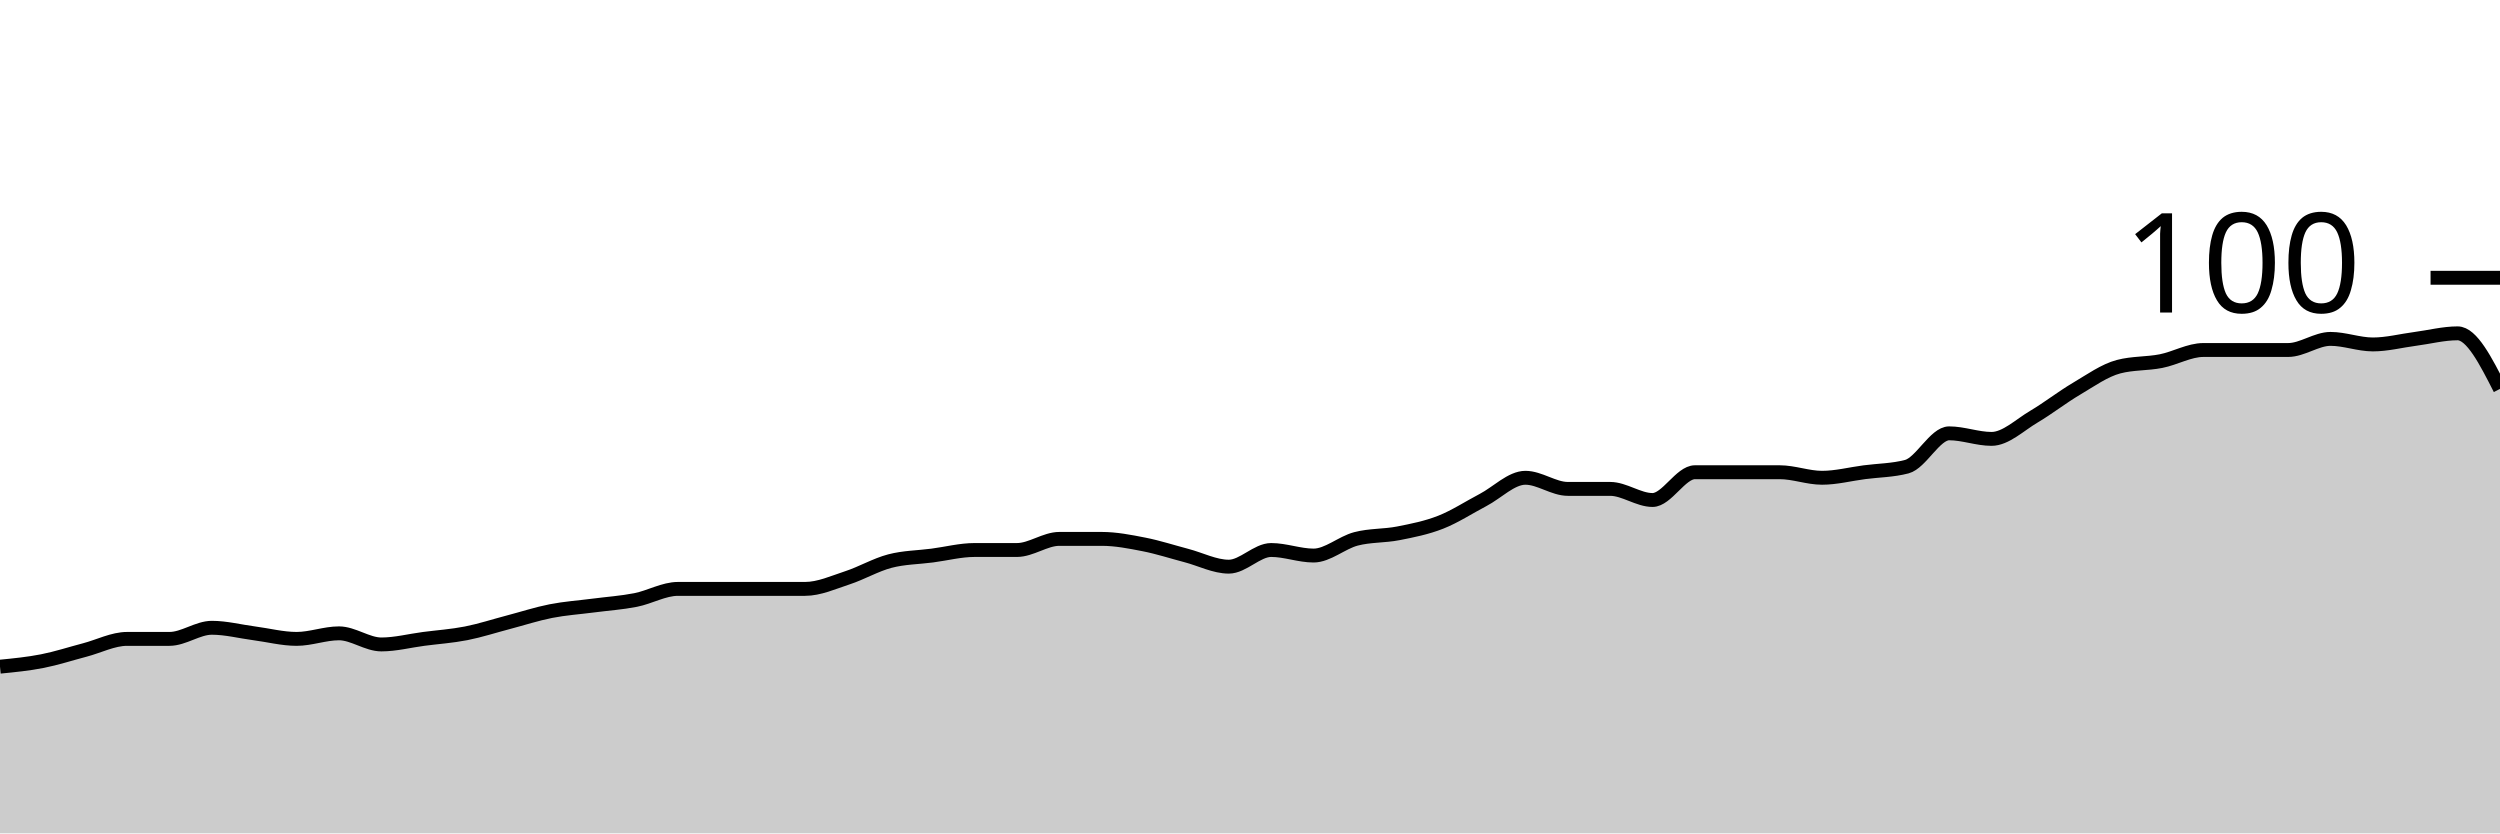
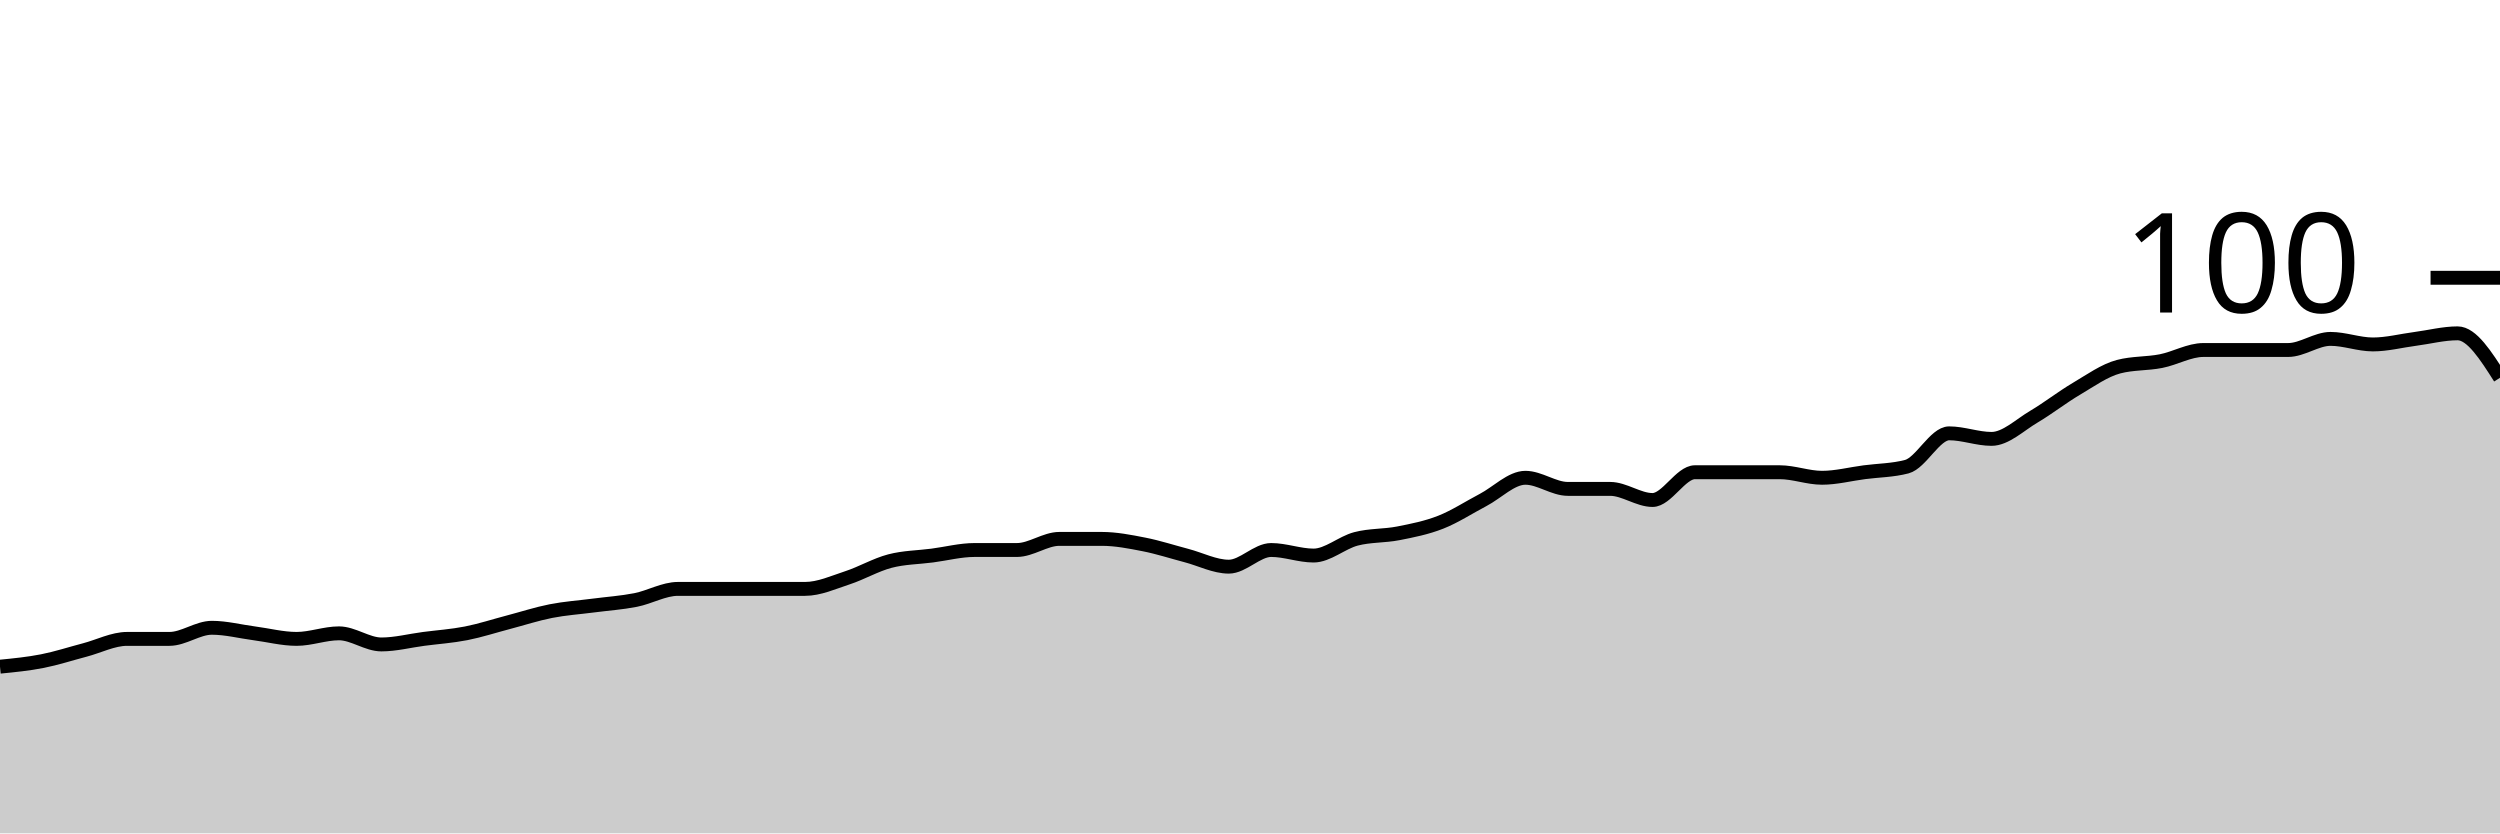
<svg xmlns="http://www.w3.org/2000/svg" viewBox="0 0 180 60">
  <g transform="translate(0,20)">
-     <path class="area" fill="rgba(0, 0, 0, 0.2)" d="M0,28C1.017,27.9,2.034,27.8,3.051,27.6C4.068,27.4,5.085,27.067,6.102,26.8C7.119,26.533,8.136,26,9.153,26C10.169,26,11.186,26,12.203,26C13.22,26,14.237,25.2,15.254,25.2C16.271,25.2,17.288,25.467,18.305,25.6C19.322,25.733,20.339,26,21.356,26C22.373,26,23.39,25.6,24.407,25.6C25.424,25.6,26.441,26.4,27.458,26.4C28.475,26.4,29.492,26.133,30.508,26C31.525,25.867,32.542,25.8,33.559,25.6C34.576,25.4,35.593,25.067,36.61,24.8C37.627,24.533,38.644,24.2,39.661,24C40.678,23.8,41.695,23.733,42.712,23.6C43.729,23.467,44.746,23.4,45.763,23.2C46.78,23,47.797,22.4,48.814,22.4C49.831,22.4,50.847,22.4,51.864,22.4C52.881,22.4,53.898,22.4,54.915,22.4C55.932,22.4,56.949,22.4,57.966,22.4C58.983,22.4,60,21.933,61.017,21.6C62.034,21.267,63.051,20.667,64.068,20.4C65.085,20.133,66.102,20.133,67.119,20C68.136,19.867,69.153,19.6,70.169,19.6C71.186,19.6,72.203,19.6,73.22,19.6C74.237,19.6,75.254,18.8,76.271,18.8C77.288,18.8,78.305,18.8,79.322,18.8C80.339,18.8,81.356,19,82.373,19.2C83.39,19.4,84.407,19.733,85.424,20C86.441,20.267,87.458,20.8,88.475,20.8C89.492,20.8,90.508,19.6,91.525,19.6C92.542,19.6,93.559,20,94.576,20C95.593,20,96.61,19.067,97.627,18.8C98.644,18.533,99.661,18.6,100.678,18.4C101.695,18.2,102.712,18,103.729,17.6C104.746,17.2,105.763,16.533,106.78,16C107.797,15.467,108.814,14.4,109.831,14.4C110.847,14.4,111.864,15.2,112.881,15.2C113.898,15.2,114.915,15.2,115.932,15.2C116.949,15.2,117.966,16,118.983,16C120,16,121.017,14,122.034,14C123.051,14,124.068,14,125.085,14C126.102,14,127.119,14,128.136,14C129.153,14,130.169,14.4,131.186,14.4C132.203,14.4,133.22,14.133,134.237,14C135.254,13.867,136.271,13.867,137.288,13.6C138.305,13.333,139.322,11.2,140.339,11.2C141.356,11.2,142.373,11.6,143.39,11.6C144.407,11.6,145.424,10.6,146.441,10C147.458,9.4,148.475,8.6,149.492,8C150.508,7.4,151.525,6.667,152.542,6.4C153.559,6.133,154.576,6.2,155.593,6C156.61,5.8,157.627,5.2,158.644,5.2C159.661,5.2,160.678,5.2,161.695,5.2C162.712,5.2,163.729,5.2,164.746,5.2C165.763,5.2,166.78,4.4,167.797,4.4C168.814,4.4,169.831,4.8,170.847,4.8C171.864,4.8,172.881,4.533,173.898,4.4C174.915,4.267,175.932,4,176.949,4C177.966,4,178.983,6,180,8L180,40C178.983,40,177.966,40,176.949,40C175.932,40,174.915,40,173.898,40C172.881,40,171.864,40,170.847,40C169.831,40,168.814,40,167.797,40C166.78,40,165.763,40,164.746,40C163.729,40,162.712,40,161.695,40C160.678,40,159.661,40,158.644,40C157.627,40,156.61,40,155.593,40C154.576,40,153.559,40,152.542,40C151.525,40,150.508,40,149.492,40C148.475,40,147.458,40,146.441,40C145.424,40,144.407,40,143.39,40C142.373,40,141.356,40,140.339,40C139.322,40,138.305,40,137.288,40C136.271,40,135.254,40,134.237,40C133.22,40,132.203,40,131.186,40C130.169,40,129.153,40,128.136,40C127.119,40,126.102,40,125.085,40C124.068,40,123.051,40,122.034,40C121.017,40,120,40,118.983,40C117.966,40,116.949,40,115.932,40C114.915,40,113.898,40,112.881,40C111.864,40,110.847,40,109.831,40C108.814,40,107.797,40,106.78,40C105.763,40,104.746,40,103.729,40C102.712,40,101.695,40,100.678,40C99.661,40,98.644,40,97.627,40C96.61,40,95.593,40,94.576,40C93.559,40,92.542,40,91.525,40C90.508,40,89.492,40,88.475,40C87.458,40,86.441,40,85.424,40C84.407,40,83.39,40,82.373,40C81.356,40,80.339,40,79.322,40C78.305,40,77.288,40,76.271,40C75.254,40,74.237,40,73.22,40C72.203,40,71.186,40,70.169,40C69.153,40,68.136,40,67.119,40C66.102,40,65.085,40,64.068,40C63.051,40,62.034,40,61.017,40C60,40,58.983,40,57.966,40C56.949,40,55.932,40,54.915,40C53.898,40,52.881,40,51.864,40C50.847,40,49.831,40,48.814,40C47.797,40,46.78,40,45.763,40C44.746,40,43.729,40,42.712,40C41.695,40,40.678,40,39.661,40C38.644,40,37.627,40,36.61,40C35.593,40,34.576,40,33.559,40C32.542,40,31.525,40,30.508,40C29.492,40,28.475,40,27.458,40C26.441,40,25.424,40,24.407,40C23.39,40,22.373,40,21.356,40C20.339,40,19.322,40,18.305,40C17.288,40,16.271,40,15.254,40C14.237,40,13.22,40,12.203,40C11.186,40,10.169,40,9.153,40C8.136,40,7.119,40,6.102,40C5.085,40,4.068,40,3.051,40C2.034,40,1.017,40,0,40Z" />
-     <path class="line" stroke="black" fill="none" d="M0,28C1.017,27.9,2.034,27.8,3.051,27.6C4.068,27.4,5.085,27.067,6.102,26.8C7.119,26.533,8.136,26,9.153,26C10.169,26,11.186,26,12.203,26C13.22,26,14.237,25.2,15.254,25.2C16.271,25.2,17.288,25.467,18.305,25.6C19.322,25.733,20.339,26,21.356,26C22.373,26,23.39,25.6,24.407,25.6C25.424,25.6,26.441,26.4,27.458,26.4C28.475,26.4,29.492,26.133,30.508,26C31.525,25.867,32.542,25.8,33.559,25.6C34.576,25.4,35.593,25.067,36.61,24.8C37.627,24.533,38.644,24.2,39.661,24C40.678,23.8,41.695,23.733,42.712,23.6C43.729,23.467,44.746,23.4,45.763,23.2C46.78,23,47.797,22.4,48.814,22.4C49.831,22.4,50.847,22.4,51.864,22.4C52.881,22.4,53.898,22.4,54.915,22.4C55.932,22.4,56.949,22.4,57.966,22.4C58.983,22.4,60,21.933,61.017,21.6C62.034,21.267,63.051,20.667,64.068,20.4C65.085,20.133,66.102,20.133,67.119,20C68.136,19.867,69.153,19.6,70.169,19.6C71.186,19.6,72.203,19.6,73.22,19.6C74.237,19.6,75.254,18.8,76.271,18.8C77.288,18.8,78.305,18.8,79.322,18.8C80.339,18.8,81.356,19,82.373,19.2C83.39,19.4,84.407,19.733,85.424,20C86.441,20.267,87.458,20.8,88.475,20.8C89.492,20.8,90.508,19.6,91.525,19.6C92.542,19.6,93.559,20,94.576,20C95.593,20,96.61,19.067,97.627,18.8C98.644,18.533,99.661,18.6,100.678,18.4C101.695,18.2,102.712,18,103.729,17.6C104.746,17.2,105.763,16.533,106.78,16C107.797,15.467,108.814,14.4,109.831,14.4C110.847,14.4,111.864,15.2,112.881,15.2C113.898,15.2,114.915,15.2,115.932,15.2C116.949,15.2,117.966,16,118.983,16C120,16,121.017,14,122.034,14C123.051,14,124.068,14,125.085,14C126.102,14,127.119,14,128.136,14C129.153,14,130.169,14.4,131.186,14.4C132.203,14.4,133.22,14.133,134.237,14C135.254,13.867,136.271,13.867,137.288,13.6C138.305,13.333,139.322,11.2,140.339,11.2C141.356,11.2,142.373,11.6,143.39,11.6C144.407,11.6,145.424,10.6,146.441,10C147.458,9.4,148.475,8.6,149.492,8C150.508,7.4,151.525,6.667,152.542,6.4C153.559,6.133,154.576,6.2,155.593,6C156.61,5.8,157.627,5.2,158.644,5.2C159.661,5.2,160.678,5.2,161.695,5.2C162.712,5.2,163.729,5.2,164.746,5.2C165.763,5.2,166.78,4.4,167.797,4.4C168.814,4.4,169.831,4.8,170.847,4.8C171.864,4.8,172.881,4.533,173.898,4.4C174.915,4.267,175.932,4,176.949,4C177.966,4,178.983,6,180,8" />
+     <path class="area" fill="rgba(0, 0, 0, 0.2)" d="M0,28C1.017,27.9,2.034,27.8,3.051,27.6C4.068,27.4,5.085,27.067,6.102,26.8C7.119,26.533,8.136,26,9.153,26C10.169,26,11.186,26,12.203,26C13.22,26,14.237,25.2,15.254,25.2C16.271,25.2,17.288,25.467,18.305,25.6C19.322,25.733,20.339,26,21.356,26C22.373,26,23.39,25.6,24.407,25.6C25.424,25.6,26.441,26.4,27.458,26.4C28.475,26.4,29.492,26.133,30.508,26C31.525,25.867,32.542,25.8,33.559,25.6C34.576,25.4,35.593,25.067,36.61,24.8C37.627,24.533,38.644,24.2,39.661,24C40.678,23.8,41.695,23.733,42.712,23.6C43.729,23.467,44.746,23.4,45.763,23.2C46.78,23,47.797,22.4,48.814,22.4C49.831,22.4,50.847,22.4,51.864,22.4C52.881,22.4,53.898,22.4,54.915,22.4C55.932,22.4,56.949,22.4,57.966,22.4C58.983,22.4,60,21.933,61.017,21.6C62.034,21.267,63.051,20.667,64.068,20.4C65.085,20.133,66.102,20.133,67.119,20C68.136,19.867,69.153,19.6,70.169,19.6C71.186,19.6,72.203,19.6,73.22,19.6C74.237,19.6,75.254,18.8,76.271,18.8C77.288,18.8,78.305,18.8,79.322,18.8C80.339,18.8,81.356,19,82.373,19.2C83.39,19.4,84.407,19.733,85.424,20C86.441,20.267,87.458,20.8,88.475,20.8C89.492,20.8,90.508,19.6,91.525,19.6C92.542,19.6,93.559,20,94.576,20C95.593,20,96.61,19.067,97.627,18.8C98.644,18.533,99.661,18.6,100.678,18.4C101.695,18.2,102.712,18,103.729,17.6C104.746,17.2,105.763,16.533,106.78,16C107.797,15.467,108.814,14.4,109.831,14.4C110.847,14.4,111.864,15.2,112.881,15.2C113.898,15.2,114.915,15.2,115.932,15.2C116.949,15.2,117.966,16,118.983,16C120,16,121.017,14,122.034,14C123.051,14,124.068,14,125.085,14C126.102,14,127.119,14,128.136,14C129.153,14,130.169,14.4,131.186,14.4C132.203,14.4,133.22,14.133,134.237,14C135.254,13.867,136.271,13.867,137.288,13.6C138.305,13.333,139.322,11.2,140.339,11.2C141.356,11.2,142.373,11.6,143.39,11.6C144.407,11.6,145.424,10.6,146.441,10C147.458,9.4,148.475,8.6,149.492,8C150.508,7.4,151.525,6.667,152.542,6.4C153.559,6.133,154.576,6.2,155.593,6C156.61,5.8,157.627,5.2,158.644,5.2C159.661,5.2,160.678,5.2,161.695,5.2C162.712,5.2,163.729,5.2,164.746,5.2C165.763,5.2,166.78,4.4,167.797,4.4C168.814,4.4,169.831,4.8,170.847,4.8C171.864,4.8,172.881,4.533,173.898,4.4C174.915,4.267,175.932,4,176.949,4C177.966,4,178.983,5.6,180,7.2L180,40C178.983,40,177.966,40,176.949,40C175.932,40,174.915,40,173.898,40C172.881,40,171.864,40,170.847,40C169.831,40,168.814,40,167.797,40C166.78,40,165.763,40,164.746,40C163.729,40,162.712,40,161.695,40C160.678,40,159.661,40,158.644,40C157.627,40,156.61,40,155.593,40C154.576,40,153.559,40,152.542,40C151.525,40,150.508,40,149.492,40C148.475,40,147.458,40,146.441,40C145.424,40,144.407,40,143.39,40C142.373,40,141.356,40,140.339,40C139.322,40,138.305,40,137.288,40C136.271,40,135.254,40,134.237,40C133.22,40,132.203,40,131.186,40C130.169,40,129.153,40,128.136,40C127.119,40,126.102,40,125.085,40C124.068,40,123.051,40,122.034,40C121.017,40,120,40,118.983,40C117.966,40,116.949,40,115.932,40C114.915,40,113.898,40,112.881,40C111.864,40,110.847,40,109.831,40C108.814,40,107.797,40,106.78,40C105.763,40,104.746,40,103.729,40C102.712,40,101.695,40,100.678,40C99.661,40,98.644,40,97.627,40C96.61,40,95.593,40,94.576,40C93.559,40,92.542,40,91.525,40C90.508,40,89.492,40,88.475,40C87.458,40,86.441,40,85.424,40C84.407,40,83.39,40,82.373,40C81.356,40,80.339,40,79.322,40C78.305,40,77.288,40,76.271,40C75.254,40,74.237,40,73.22,40C72.203,40,71.186,40,70.169,40C69.153,40,68.136,40,67.119,40C66.102,40,65.085,40,64.068,40C63.051,40,62.034,40,61.017,40C60,40,58.983,40,57.966,40C56.949,40,55.932,40,54.915,40C53.898,40,52.881,40,51.864,40C50.847,40,49.831,40,48.814,40C47.797,40,46.78,40,45.763,40C44.746,40,43.729,40,42.712,40C41.695,40,40.678,40,39.661,40C38.644,40,37.627,40,36.61,40C35.593,40,34.576,40,33.559,40C32.542,40,31.525,40,30.508,40C29.492,40,28.475,40,27.458,40C26.441,40,25.424,40,24.407,40C23.39,40,22.373,40,21.356,40C20.339,40,19.322,40,18.305,40C17.288,40,16.271,40,15.254,40C14.237,40,13.22,40,12.203,40C11.186,40,10.169,40,9.153,40C8.136,40,7.119,40,6.102,40C5.085,40,4.068,40,3.051,40C2.034,40,1.017,40,0,40Z" />
+     <path class="line" stroke="black" fill="none" d="M0,28C1.017,27.9,2.034,27.8,3.051,27.6C4.068,27.4,5.085,27.067,6.102,26.8C7.119,26.533,8.136,26,9.153,26C10.169,26,11.186,26,12.203,26C13.22,26,14.237,25.2,15.254,25.2C16.271,25.2,17.288,25.467,18.305,25.6C19.322,25.733,20.339,26,21.356,26C22.373,26,23.39,25.6,24.407,25.6C25.424,25.6,26.441,26.4,27.458,26.4C28.475,26.4,29.492,26.133,30.508,26C31.525,25.867,32.542,25.8,33.559,25.6C34.576,25.4,35.593,25.067,36.61,24.8C37.627,24.533,38.644,24.2,39.661,24C40.678,23.8,41.695,23.733,42.712,23.6C43.729,23.467,44.746,23.4,45.763,23.2C46.78,23,47.797,22.4,48.814,22.4C49.831,22.4,50.847,22.4,51.864,22.4C52.881,22.4,53.898,22.4,54.915,22.4C55.932,22.4,56.949,22.4,57.966,22.4C58.983,22.4,60,21.933,61.017,21.6C62.034,21.267,63.051,20.667,64.068,20.4C65.085,20.133,66.102,20.133,67.119,20C68.136,19.867,69.153,19.6,70.169,19.6C71.186,19.6,72.203,19.6,73.22,19.6C74.237,19.6,75.254,18.8,76.271,18.8C77.288,18.8,78.305,18.8,79.322,18.8C80.339,18.8,81.356,19,82.373,19.2C83.39,19.4,84.407,19.733,85.424,20C86.441,20.267,87.458,20.8,88.475,20.8C89.492,20.8,90.508,19.6,91.525,19.6C92.542,19.6,93.559,20,94.576,20C95.593,20,96.61,19.067,97.627,18.8C98.644,18.533,99.661,18.6,100.678,18.4C101.695,18.2,102.712,18,103.729,17.6C104.746,17.2,105.763,16.533,106.78,16C107.797,15.467,108.814,14.4,109.831,14.4C110.847,14.4,111.864,15.2,112.881,15.2C113.898,15.2,114.915,15.2,115.932,15.2C116.949,15.2,117.966,16,118.983,16C120,16,121.017,14,122.034,14C123.051,14,124.068,14,125.085,14C126.102,14,127.119,14,128.136,14C129.153,14,130.169,14.4,131.186,14.4C132.203,14.4,133.22,14.133,134.237,14C135.254,13.867,136.271,13.867,137.288,13.6C138.305,13.333,139.322,11.2,140.339,11.2C141.356,11.2,142.373,11.6,143.39,11.6C144.407,11.6,145.424,10.6,146.441,10C147.458,9.4,148.475,8.6,149.492,8C150.508,7.4,151.525,6.667,152.542,6.4C153.559,6.133,154.576,6.2,155.593,6C156.61,5.8,157.627,5.2,158.644,5.2C159.661,5.2,160.678,5.2,161.695,5.2C162.712,5.2,163.729,5.2,164.746,5.2C165.763,5.2,166.78,4.4,167.797,4.4C168.814,4.4,169.831,4.8,170.847,4.8C171.864,4.8,172.881,4.533,173.898,4.4C174.915,4.267,175.932,4,176.949,4C177.966,4,178.983,5.6,180,7.2" />
    <path class="axis-ceiling" stroke-width="1" stroke="black" fill="none" d="M175,0L180,0" />
    <text class="axis-ceiling-label" font-family="sans-serif" text-anchor="end" font-size="10px" x="170" y="2.5">100</text>
  </g>
</svg>
